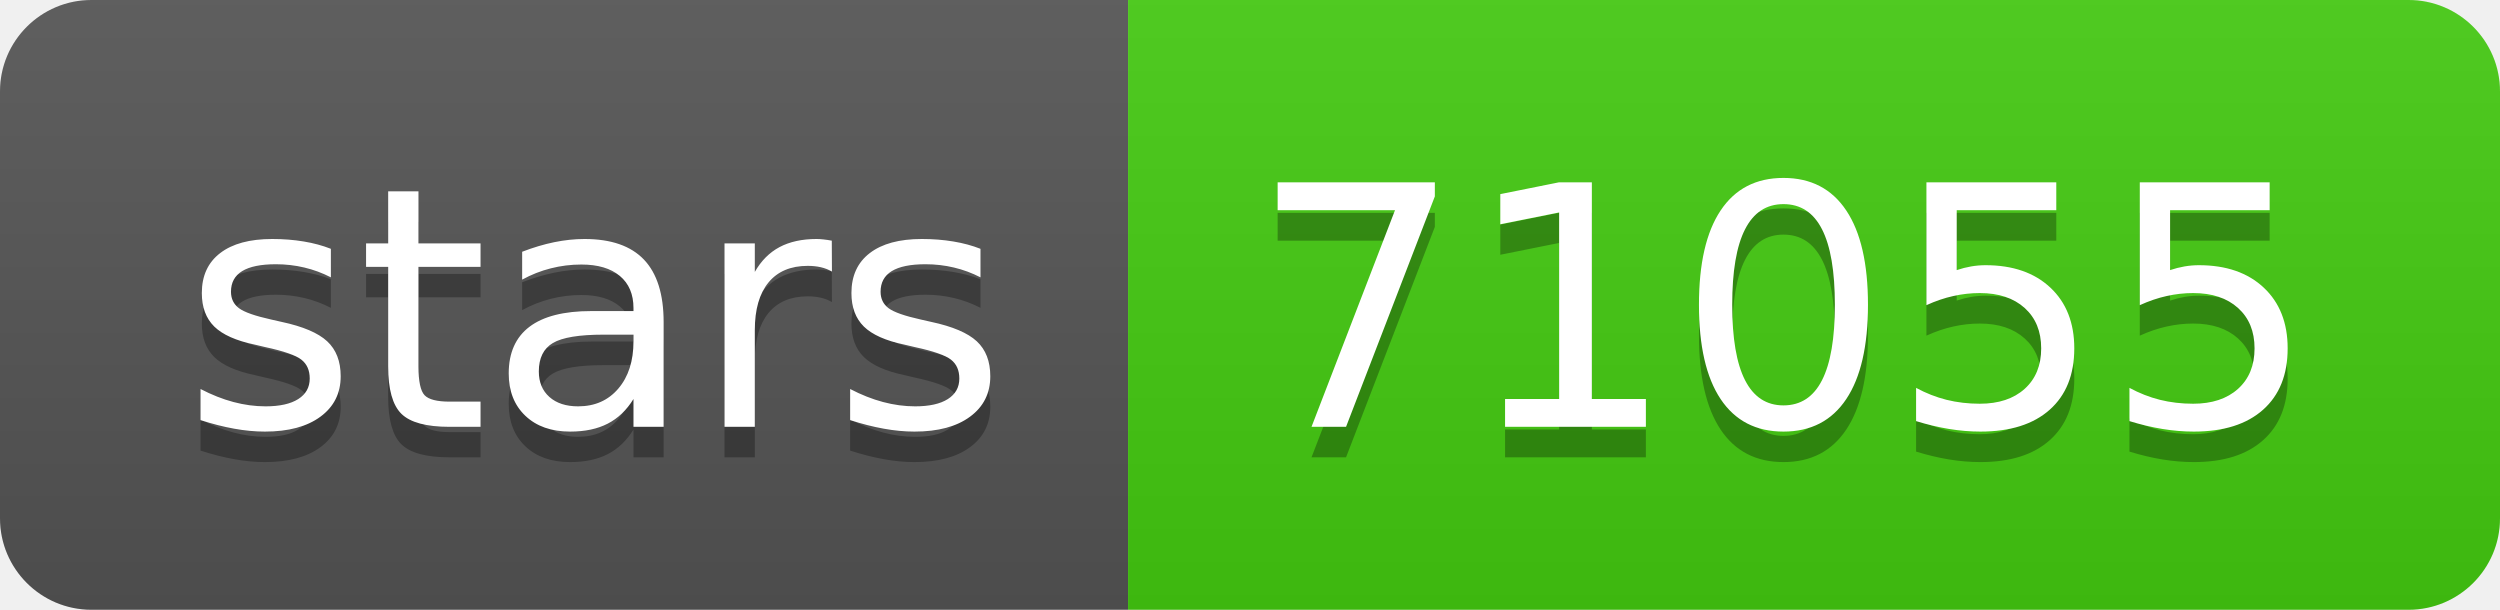
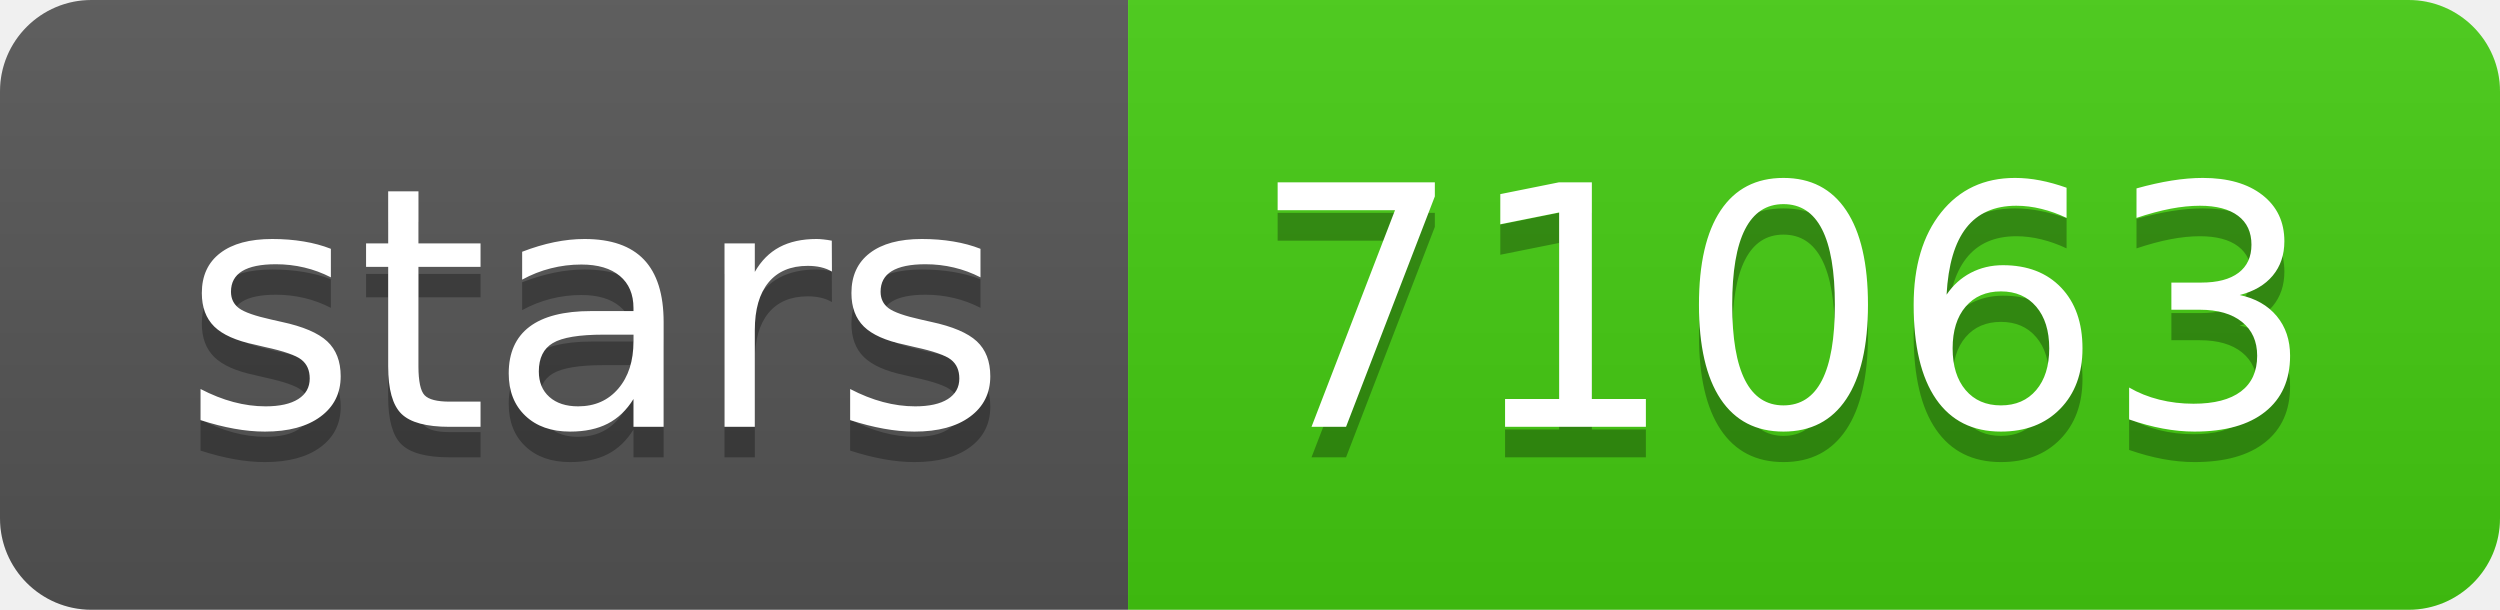
- <svg xmlns="http://www.w3.org/2000/svg" width="82" height="20" role="img" aria-label="stars: 71055">
+ <svg xmlns="http://www.w3.org/2000/svg" width="82" height="20" role="img" aria-label="stars: 71063">
  <linearGradient id="s" x2="0" y2="100%">
    <stop offset="0" stop-color="#bbb" stop-opacity=".1" />
    <stop offset="1" stop-opacity=".1" />
  </linearGradient>
  <clipPath id="r">
    <rect width="82" height="20" rx="3" fill="#fff" />
  </clipPath>
  <g clip-path="url(#r)">
    <rect width="37" height="20" fill="#555" />
    <rect x="37" width="45" height="20" fill="#4c1" />
    <rect width="82" height="20" fill="url(#s)" />
  </g>
  <g fill="#fff" text-anchor="middle" font-family="Verdana,Geneva,DejaVu Sans,sans-serif" text-rendering="geometricPrecision" font-size="110">
    <text aria-hidden="true" x="195" y="150" fill="#010101" fill-opacity=".3" transform="scale(.1)" textLength="270">stars</text>
    <text x="195" y="140" transform="scale(.1)" fill="#fff" textLength="270">stars</text>
-     <text aria-hidden="true" x="585" y="150" fill="#010101" fill-opacity=".3" transform="scale(.1)" textLength="350">71055</text>
-     <text x="585" y="140" transform="scale(.1)" fill="#fff" textLength="350">71055</text>
+     <text aria-hidden="true" x="585" y="150" fill="#010101" fill-opacity=".3" transform="scale(.1)" textLength="350">71063</text>
+     <text x="585" y="140" transform="scale(.1)" fill="#fff" textLength="350">71063</text>
  </g>
</svg>
